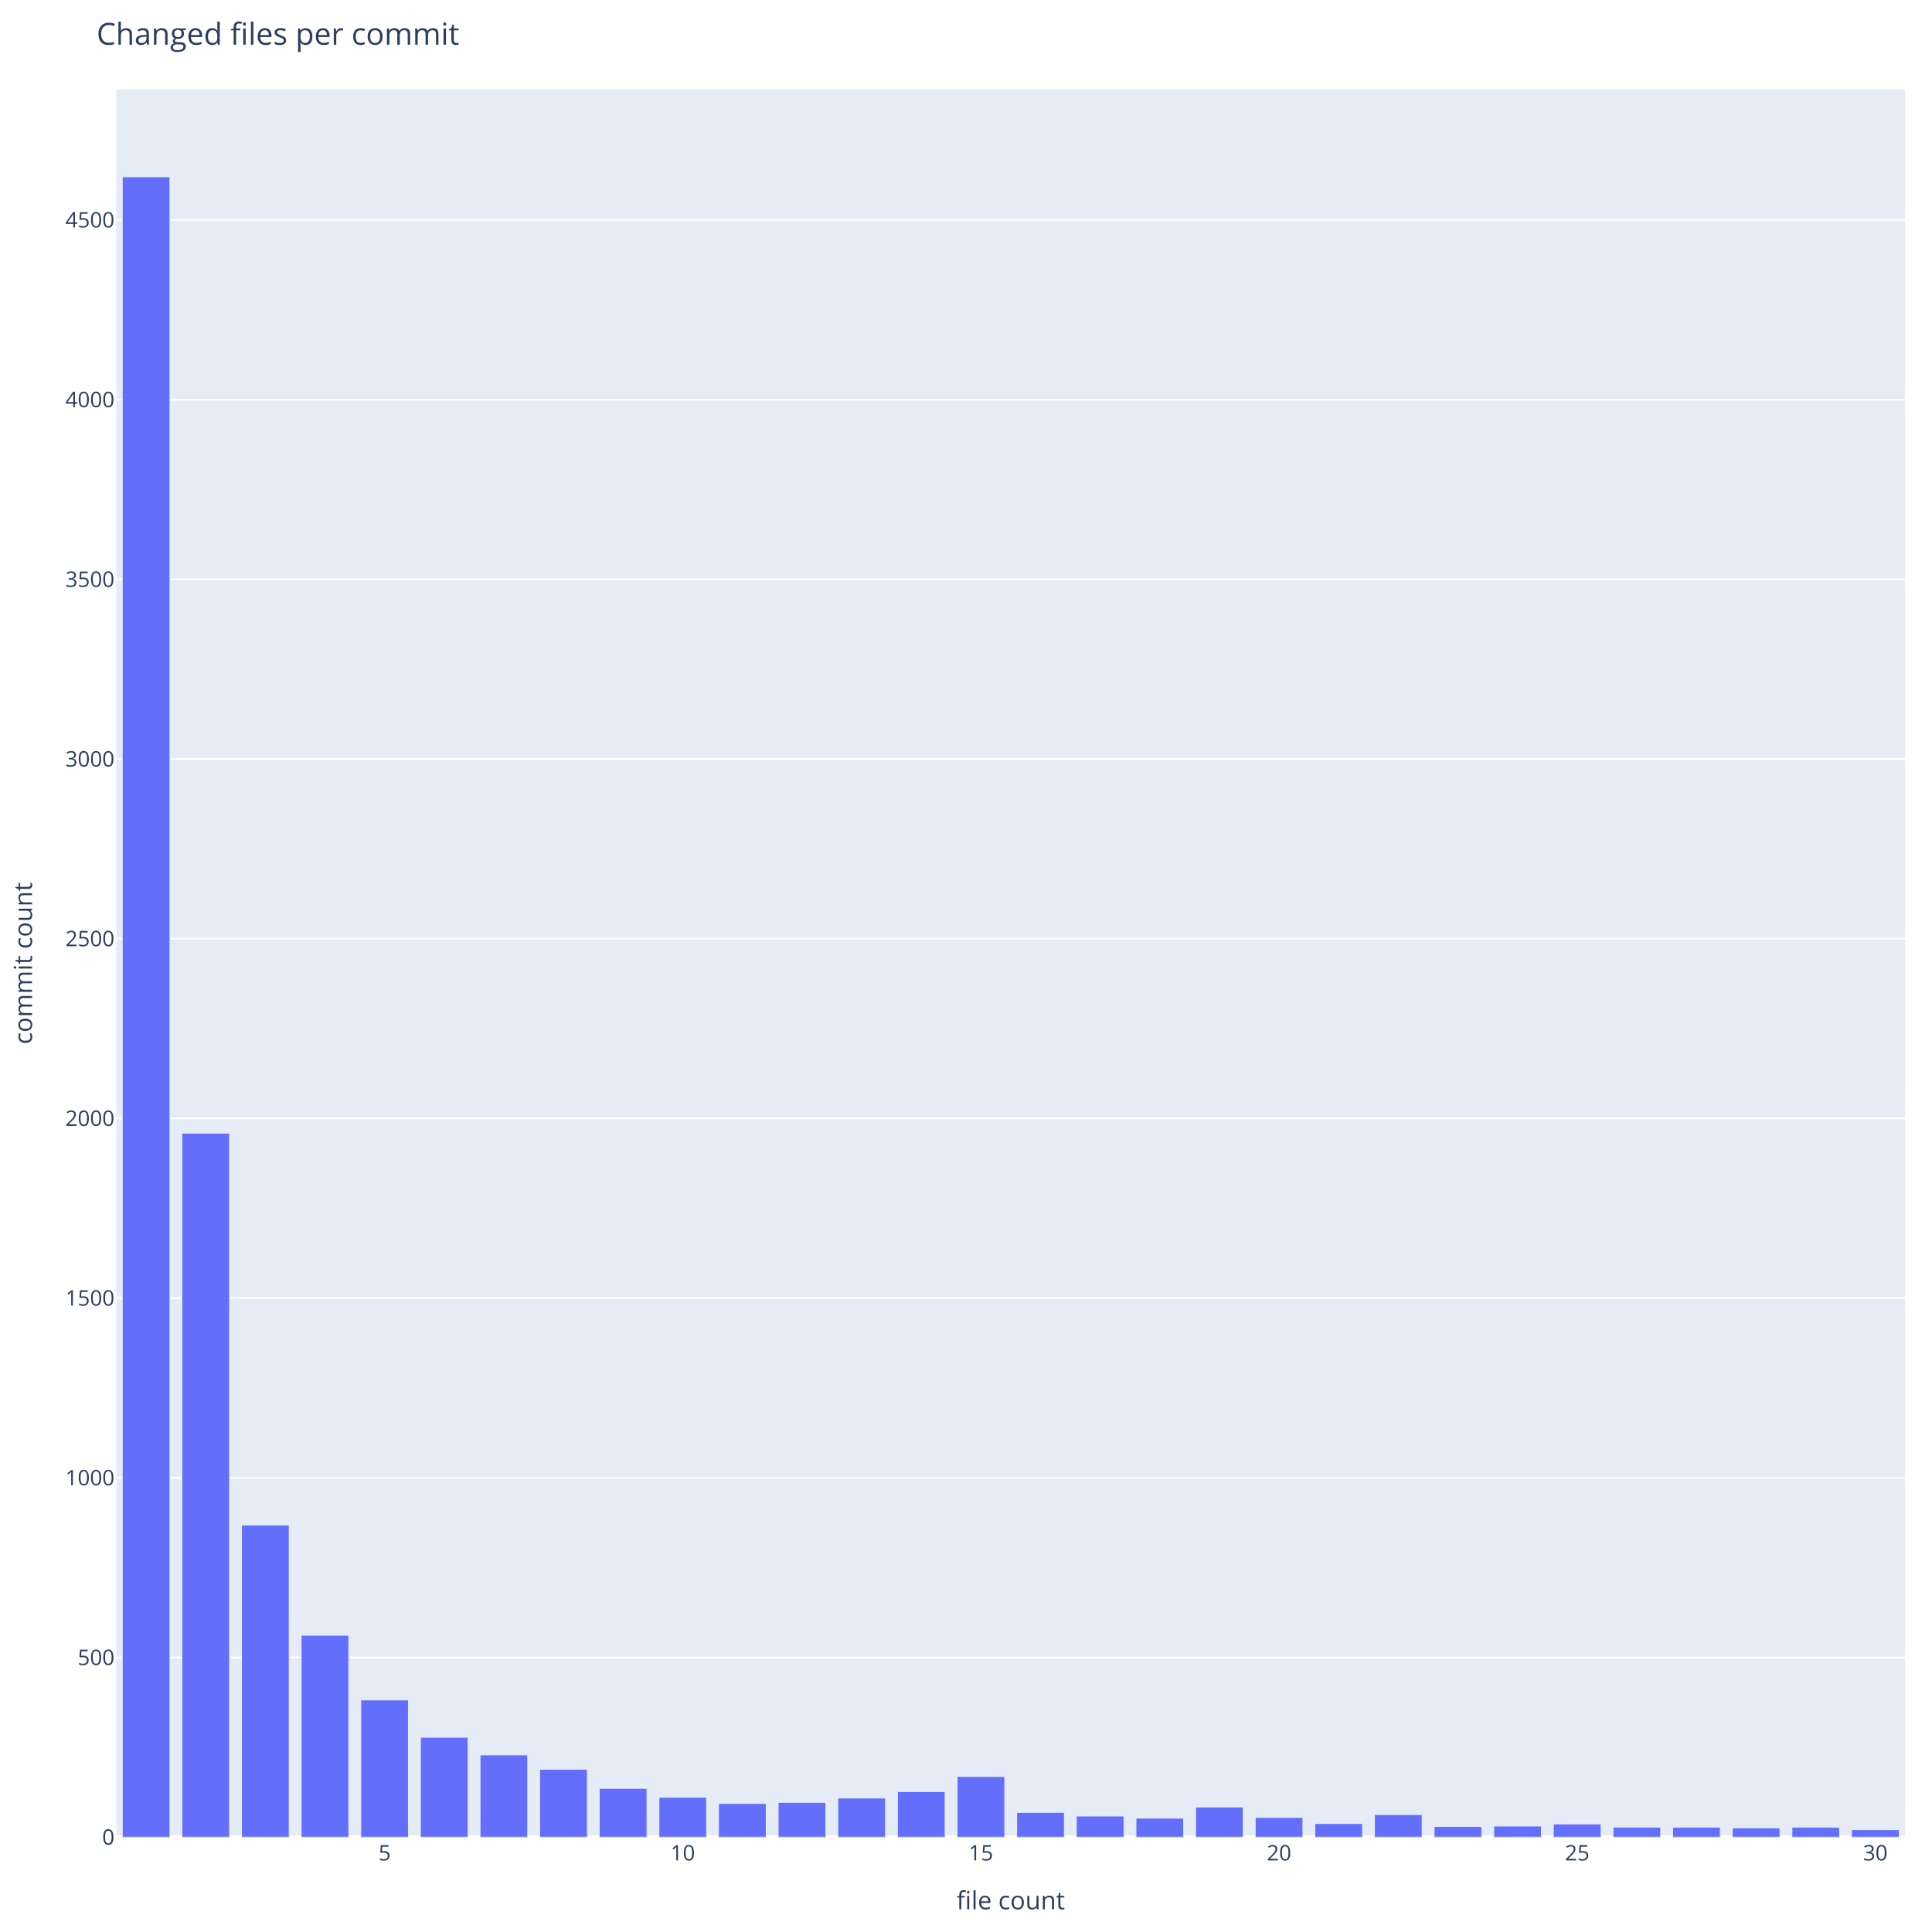
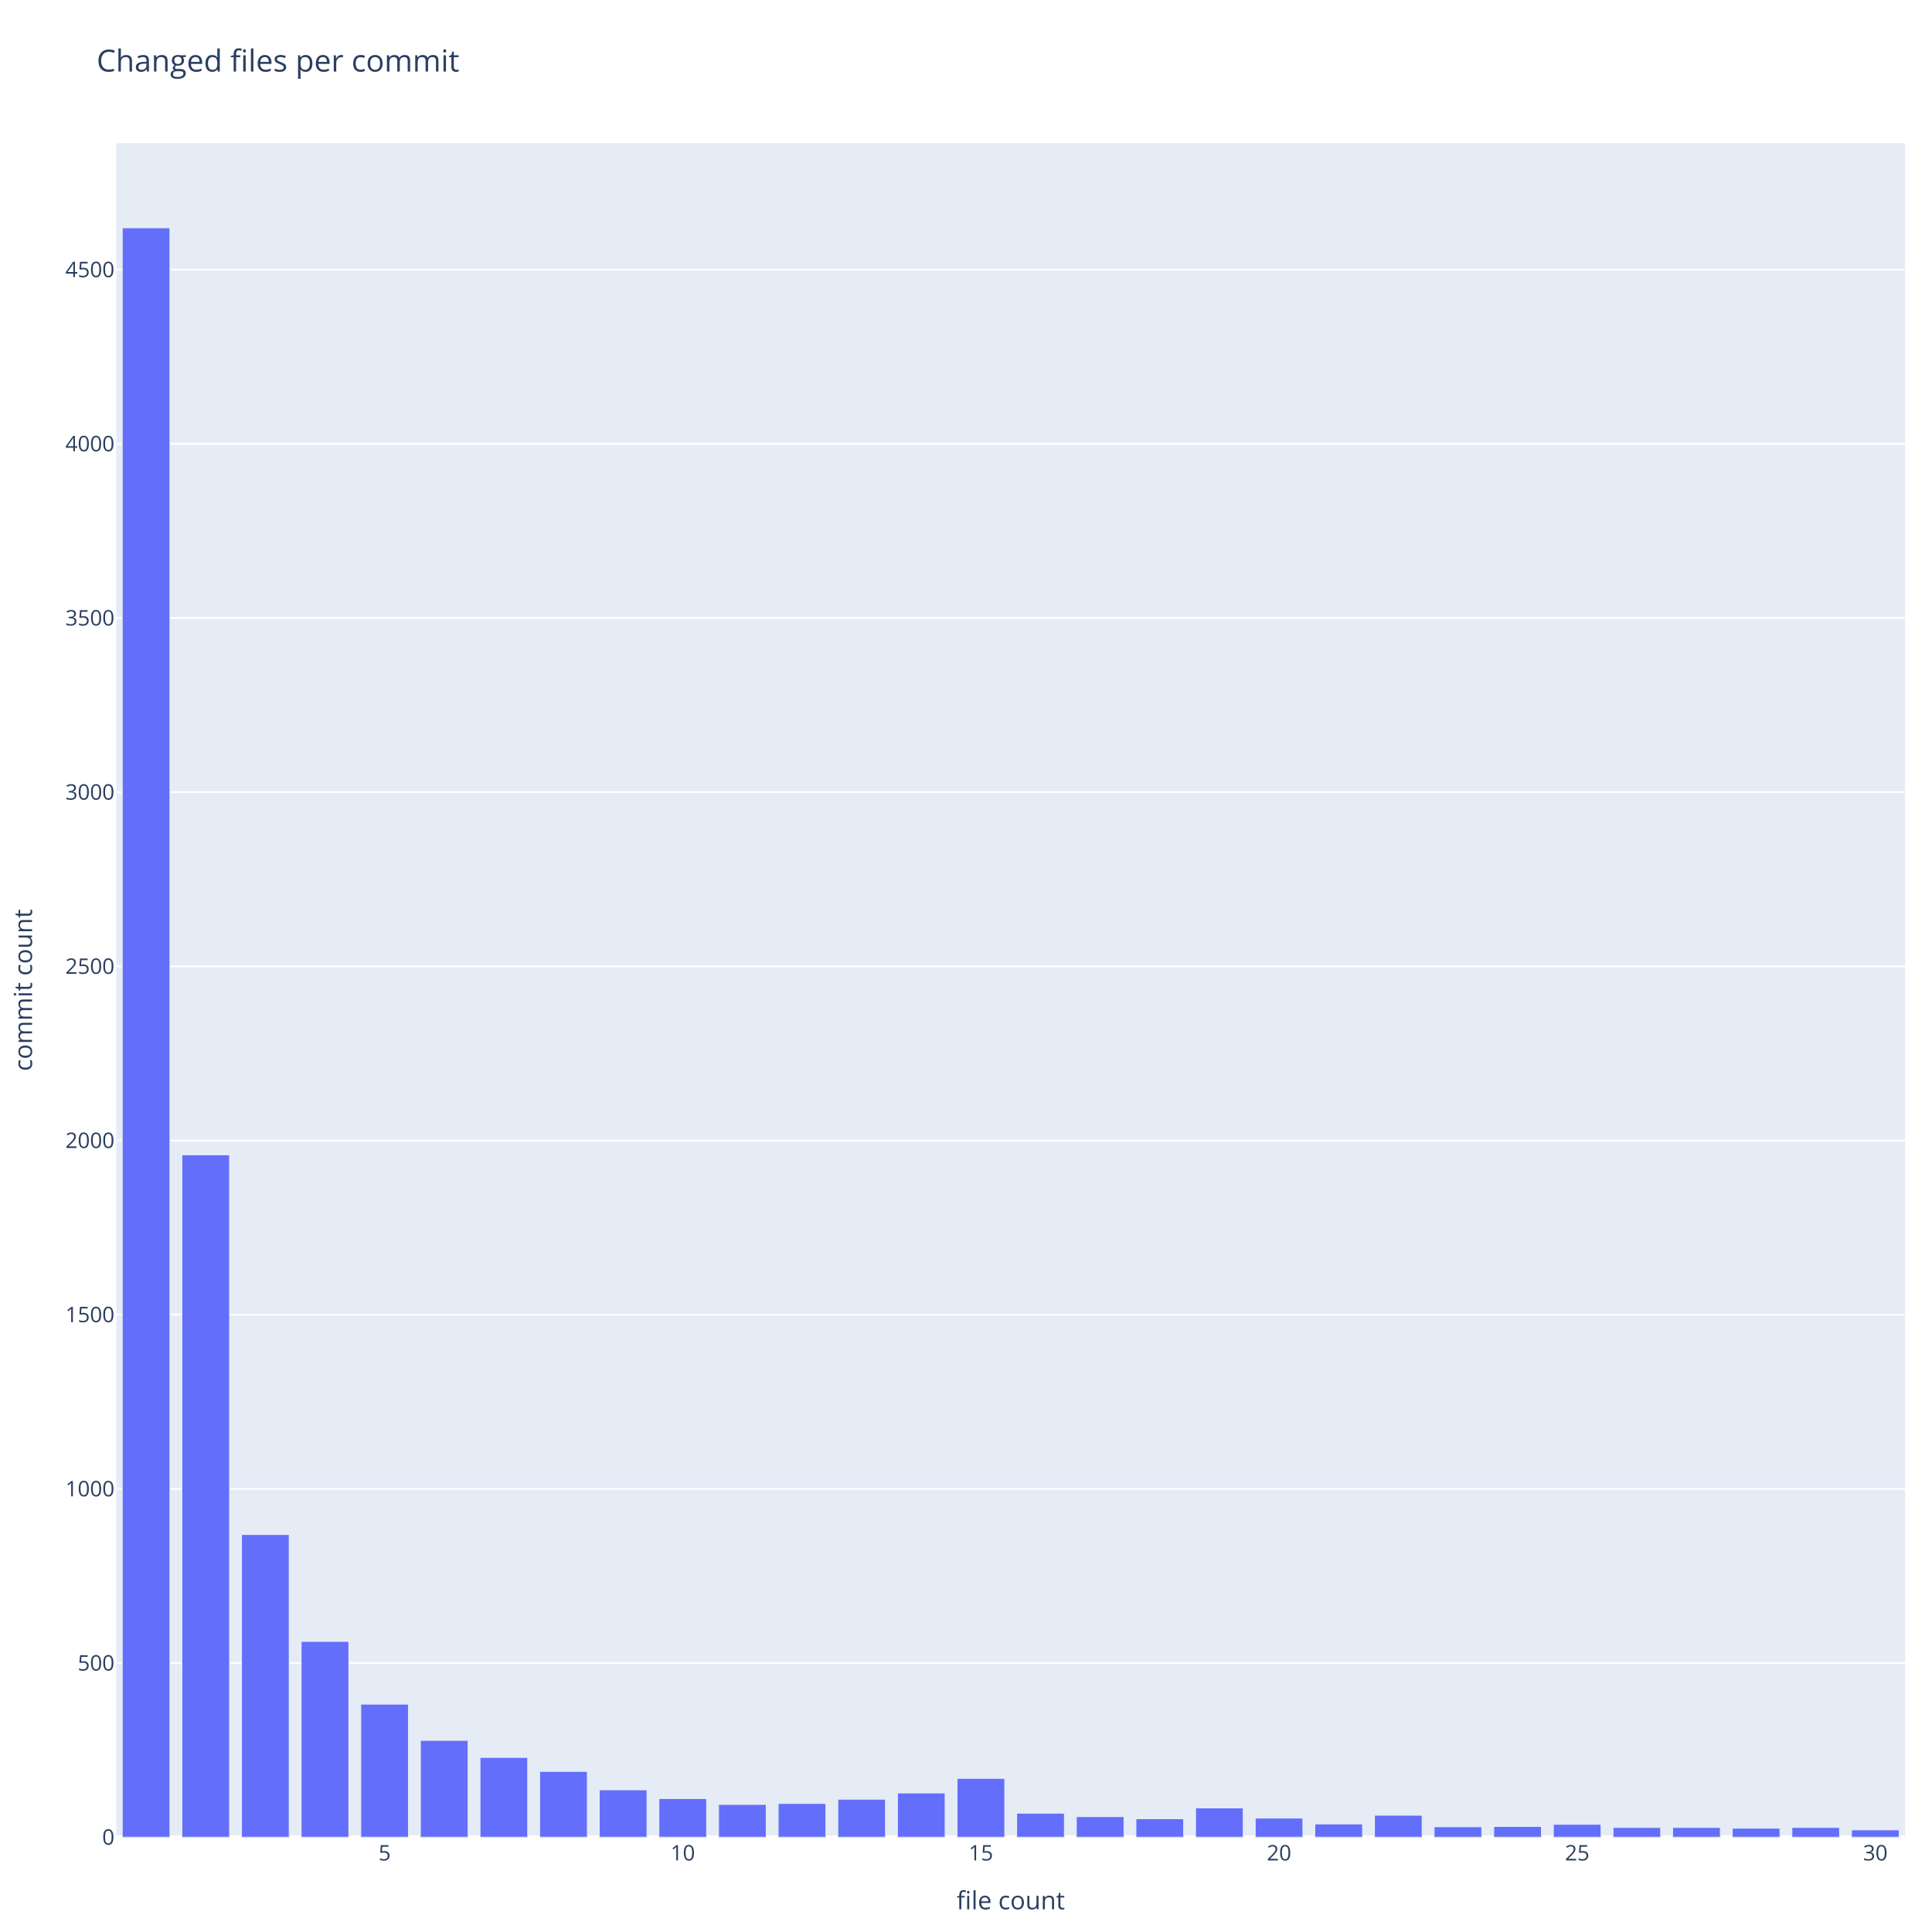
<svg xmlns="http://www.w3.org/2000/svg" class="main-svg" width="1080" height="1080" style="" viewBox="0 0 1080 1080">
  <rect x="0" y="0" width="1080" height="1080" style="fill: rgb(255, 255, 255); fill-opacity: 1;" />
-   <defs id="defs-c8f124">
+   <defs id="defs-909d92">
    <g class="clips">
-       <clipPath id="clipc8f124xyplot" class="plotclip">
-         <rect width="1000" height="977" />
-       </clipPath>
-       <clipPath class="axesclip" id="clipc8f124x">
+       <clipPath id="clip909d92xyplot" class="plotclip">
+         <rect width="1000" height="947" />
+       </clipPath>
+       <clipPath class="axesclip" id="clip909d92x">
        <rect x="65" y="0" width="1000" height="1080" />
      </clipPath>
-       <clipPath class="axesclip" id="clipc8f124y">
-         <rect x="0" y="50" width="1080" height="977" />
-       </clipPath>
-       <clipPath class="axesclip" id="clipc8f124xy">
-         <rect x="65" y="50" width="1000" height="977" />
+       <clipPath class="axesclip" id="clip909d92y">
+         <rect x="0" y="80" width="1080" height="947" />
+       </clipPath>
+       <clipPath class="axesclip" id="clip909d92xy">
+         <rect x="65" y="80" width="1000" height="947" />
      </clipPath>
    </g>
    <g class="gradients" />
    <g class="patterns" />
  </defs>
  <g class="bglayer">
-     <rect class="bg" x="65" y="50" width="1000" height="977" style="fill: rgb(229, 236, 246); fill-opacity: 1; stroke-width: 0;" />
+     <rect class="bg" x="65" y="80" width="1000" height="947" style="fill: rgb(229, 236, 246); fill-opacity: 1; stroke-width: 0;" />
  </g>
  <g class="layer-below">
    <g class="imagelayer" />
    <g class="shapelayer" />
  </g>
  <g class="cartesianlayer">
    <g class="subplot xy">
      <g class="layer-subplot">
        <g class="shapelayer" />
        <g class="imagelayer" />
      </g>
      <g class="minor-gridlayer">
        <g class="x" />
        <g class="y" />
      </g>
      <g class="gridlayer">
        <g class="x" />
        <g class="y">
-           <path class="ygrid crisp" transform="translate(0,926.55)" d="M65,0h1000" style="stroke: rgb(255, 255, 255); stroke-opacity: 1; stroke-width: 1px;" />
-           <path class="ygrid crisp" transform="translate(0,826.1)" d="M65,0h1000" style="stroke: rgb(255, 255, 255); stroke-opacity: 1; stroke-width: 1px;" />
-           <path class="ygrid crisp" transform="translate(0,725.65)" d="M65,0h1000" style="stroke: rgb(255, 255, 255); stroke-opacity: 1; stroke-width: 1px;" />
-           <path class="ygrid crisp" transform="translate(0,625.2)" d="M65,0h1000" style="stroke: rgb(255, 255, 255); stroke-opacity: 1; stroke-width: 1px;" />
-           <path class="ygrid crisp" transform="translate(0,524.75)" d="M65,0h1000" style="stroke: rgb(255, 255, 255); stroke-opacity: 1; stroke-width: 1px;" />
-           <path class="ygrid crisp" transform="translate(0,424.31)" d="M65,0h1000" style="stroke: rgb(255, 255, 255); stroke-opacity: 1; stroke-width: 1px;" />
-           <path class="ygrid crisp" transform="translate(0,323.86)" d="M65,0h1000" style="stroke: rgb(255, 255, 255); stroke-opacity: 1; stroke-width: 1px;" />
-           <path class="ygrid crisp" transform="translate(0,223.41)" d="M65,0h1000" style="stroke: rgb(255, 255, 255); stroke-opacity: 1; stroke-width: 1px;" />
-           <path class="ygrid crisp" transform="translate(0,122.96)" d="M65,0h1000" style="stroke: rgb(255, 255, 255); stroke-opacity: 1; stroke-width: 1px;" />
+           <path class="ygrid crisp" transform="translate(0,929.64)" d="M65,0h1000" style="stroke: rgb(255, 255, 255); stroke-opacity: 1; stroke-width: 1px;" />
+           <path class="ygrid crisp" transform="translate(0,832.27)" d="M65,0h1000" style="stroke: rgb(255, 255, 255); stroke-opacity: 1; stroke-width: 1px;" />
+           <path class="ygrid crisp" transform="translate(0,734.91)" d="M65,0h1000" style="stroke: rgb(255, 255, 255); stroke-opacity: 1; stroke-width: 1px;" />
+           <path class="ygrid crisp" transform="translate(0,637.54)" d="M65,0h1000" style="stroke: rgb(255, 255, 255); stroke-opacity: 1; stroke-width: 1px;" />
+           <path class="ygrid crisp" transform="translate(0,540.18)" d="M65,0h1000" style="stroke: rgb(255, 255, 255); stroke-opacity: 1; stroke-width: 1px;" />
+           <path class="ygrid crisp" transform="translate(0,442.81)" d="M65,0h1000" style="stroke: rgb(255, 255, 255); stroke-opacity: 1; stroke-width: 1px;" />
+           <path class="ygrid crisp" transform="translate(0,345.45)" d="M65,0h1000" style="stroke: rgb(255, 255, 255); stroke-opacity: 1; stroke-width: 1px;" />
+           <path class="ygrid crisp" transform="translate(0,248.08)" d="M65,0h1000" style="stroke: rgb(255, 255, 255); stroke-opacity: 1; stroke-width: 1px;" />
+           <path class="ygrid crisp" transform="translate(0,150.72)" d="M65,0h1000" style="stroke: rgb(255, 255, 255); stroke-opacity: 1; stroke-width: 1px;" />
        </g>
      </g>
      <g class="zerolinelayer">
        <path class="yzl zl crisp" transform="translate(0,1027)" d="M65,0h1000" style="stroke: rgb(255, 255, 255); stroke-opacity: 1; stroke-width: 2px;" />
      </g>
      <g class="layer-between">
        <g class="shapelayer" />
        <g class="imagelayer" />
      </g>
      <path class="xlines-below" />
      <path class="ylines-below" />
      <g class="overlines-below" />
      <g class="xaxislayer-below" />
      <g class="yaxislayer-below" />
      <g class="overaxes-below" />
      <g class="overplot">
-         <g class="xy" transform="translate(65,50)" clip-path="url(#clipc8f124xyplot)">
+         <g class="xy" transform="translate(65,80)" clip-path="url(#clip909d92xyplot)">
          <g class="barlayer mlayer">
            <g class="trace bars" style="opacity: 1;">
              <g class="points">
                <g class="point">
-                   <path d="M3.33,977V48.85H30V977Z" style="vector-effect: none; opacity: 1; stroke-width: 0.5px; fill: rgb(99, 110, 250); fill-opacity: 1; stroke: rgb(229, 236, 246); stroke-opacity: 1;" />
-                 </g>
-                 <g class="point">
-                   <path d="M36.67,977V583.44H63.33V977Z" style="vector-effect: none; opacity: 1; stroke-width: 0.5px; fill: rgb(99, 110, 250); fill-opacity: 1; stroke: rgb(229, 236, 246); stroke-opacity: 1;" />
-                 </g>
-                 <g class="point">
-                   <path d="M70,977V802.42H96.67V977Z" style="vector-effect: none; opacity: 1; stroke-width: 0.5px; fill: rgb(99, 110, 250); fill-opacity: 1; stroke: rgb(229, 236, 246); stroke-opacity: 1;" />
-                 </g>
-                 <g class="point">
-                   <path d="M103.33,977V864.1H130V977Z" style="vector-effect: none; opacity: 1; stroke-width: 0.5px; fill: rgb(99, 110, 250); fill-opacity: 1; stroke: rgb(229, 236, 246); stroke-opacity: 1;" />
-                 </g>
-                 <g class="point">
-                   <path d="M136.67,977V900.26H163.33V977Z" style="vector-effect: none; opacity: 1; stroke-width: 0.5px; fill: rgb(99, 110, 250); fill-opacity: 1; stroke: rgb(229, 236, 246); stroke-opacity: 1;" />
-                 </g>
-                 <g class="point">
-                   <path d="M170,977V921.15H196.67V977Z" style="vector-effect: none; opacity: 1; stroke-width: 0.5px; fill: rgb(99, 110, 250); fill-opacity: 1; stroke: rgb(229, 236, 246); stroke-opacity: 1;" />
-                 </g>
-                 <g class="point">
-                   <path d="M203.33,977V930.99H230V977Z" style="vector-effect: none; opacity: 1; stroke-width: 0.5px; fill: rgb(99, 110, 250); fill-opacity: 1; stroke: rgb(229, 236, 246); stroke-opacity: 1;" />
-                 </g>
-                 <g class="point">
-                   <path d="M236.67,977V939.03H263.33V977Z" style="vector-effect: none; opacity: 1; stroke-width: 0.5px; fill: rgb(99, 110, 250); fill-opacity: 1; stroke: rgb(229, 236, 246); stroke-opacity: 1;" />
-                 </g>
-                 <g class="point">
-                   <path d="M270,977V949.68H296.67V977Z" style="vector-effect: none; opacity: 1; stroke-width: 0.5px; fill: rgb(99, 110, 250); fill-opacity: 1; stroke: rgb(229, 236, 246); stroke-opacity: 1;" />
-                 </g>
-                 <g class="point">
-                   <path d="M303.33,977V954.7H330V977Z" style="vector-effect: none; opacity: 1; stroke-width: 0.5px; fill: rgb(99, 110, 250); fill-opacity: 1; stroke: rgb(229, 236, 246); stroke-opacity: 1;" />
-                 </g>
-                 <g class="point">
-                   <path d="M336.67,977V958.12H363.33V977Z" style="vector-effect: none; opacity: 1; stroke-width: 0.5px; fill: rgb(99, 110, 250); fill-opacity: 1; stroke: rgb(229, 236, 246); stroke-opacity: 1;" />
-                 </g>
-                 <g class="point">
-                   <path d="M370,977V957.51H396.67V977Z" style="vector-effect: none; opacity: 1; stroke-width: 0.5px; fill: rgb(99, 110, 250); fill-opacity: 1; stroke: rgb(229, 236, 246); stroke-opacity: 1;" />
-                 </g>
-                 <g class="point">
-                   <path d="M403.33,977V955.1H430V977Z" style="vector-effect: none; opacity: 1; stroke-width: 0.5px; fill: rgb(99, 110, 250); fill-opacity: 1; stroke: rgb(229, 236, 246); stroke-opacity: 1;" />
-                 </g>
-                 <g class="point">
-                   <path d="M436.67,977V951.49H463.33V977Z" style="vector-effect: none; opacity: 1; stroke-width: 0.5px; fill: rgb(99, 110, 250); fill-opacity: 1; stroke: rgb(229, 236, 246); stroke-opacity: 1;" />
-                 </g>
-                 <g class="point">
-                   <path d="M470,977V943.05H496.67V977Z" style="vector-effect: none; opacity: 1; stroke-width: 0.5px; fill: rgb(99, 110, 250); fill-opacity: 1; stroke: rgb(229, 236, 246); stroke-opacity: 1;" />
-                 </g>
-                 <g class="point">
-                   <path d="M503.33,977V963.14H530V977Z" style="vector-effect: none; opacity: 1; stroke-width: 0.5px; fill: rgb(99, 110, 250); fill-opacity: 1; stroke: rgb(229, 236, 246); stroke-opacity: 1;" />
-                 </g>
-                 <g class="point">
-                   <path d="M536.67,977V965.15H563.33V977Z" style="vector-effect: none; opacity: 1; stroke-width: 0.5px; fill: rgb(99, 110, 250); fill-opacity: 1; stroke: rgb(229, 236, 246); stroke-opacity: 1;" />
-                 </g>
-                 <g class="point">
-                   <path d="M570,977V966.35H596.67V977Z" style="vector-effect: none; opacity: 1; stroke-width: 0.5px; fill: rgb(99, 110, 250); fill-opacity: 1; stroke: rgb(229, 236, 246); stroke-opacity: 1;" />
-                 </g>
-                 <g class="point">
-                   <path d="M603.33,977V960.12H630V977Z" style="vector-effect: none; opacity: 1; stroke-width: 0.5px; fill: rgb(99, 110, 250); fill-opacity: 1; stroke: rgb(229, 236, 246); stroke-opacity: 1;" />
-                 </g>
-                 <g class="point">
-                   <path d="M636.67,977V965.95H663.33V977Z" style="vector-effect: none; opacity: 1; stroke-width: 0.5px; fill: rgb(99, 110, 250); fill-opacity: 1; stroke: rgb(229, 236, 246); stroke-opacity: 1;" />
-                 </g>
-                 <g class="point">
-                   <path d="M670,977V969.37H696.67V977Z" style="vector-effect: none; opacity: 1; stroke-width: 0.5px; fill: rgb(99, 110, 250); fill-opacity: 1; stroke: rgb(229, 236, 246); stroke-opacity: 1;" />
-                 </g>
-                 <g class="point">
-                   <path d="M703.33,977V964.34H730V977Z" style="vector-effect: none; opacity: 1; stroke-width: 0.5px; fill: rgb(99, 110, 250); fill-opacity: 1; stroke: rgb(229, 236, 246); stroke-opacity: 1;" />
-                 </g>
-                 <g class="point">
-                   <path d="M736.67,977V970.97H763.33V977Z" style="vector-effect: none; opacity: 1; stroke-width: 0.5px; fill: rgb(99, 110, 250); fill-opacity: 1; stroke: rgb(229, 236, 246); stroke-opacity: 1;" />
-                 </g>
-                 <g class="point">
-                   <path d="M770,977V970.77H796.67V977Z" style="vector-effect: none; opacity: 1; stroke-width: 0.5px; fill: rgb(99, 110, 250); fill-opacity: 1; stroke: rgb(229, 236, 246); stroke-opacity: 1;" />
-                 </g>
-                 <g class="point">
-                   <path d="M803.33,977V969.57H830V977Z" style="vector-effect: none; opacity: 1; stroke-width: 0.5px; fill: rgb(99, 110, 250); fill-opacity: 1; stroke: rgb(229, 236, 246); stroke-opacity: 1;" />
-                 </g>
-                 <g class="point">
-                   <path d="M836.67,977V971.37H863.33V977Z" style="vector-effect: none; opacity: 1; stroke-width: 0.5px; fill: rgb(99, 110, 250); fill-opacity: 1; stroke: rgb(229, 236, 246); stroke-opacity: 1;" />
-                 </g>
-                 <g class="point">
-                   <path d="M870,977V971.37H896.67V977Z" style="vector-effect: none; opacity: 1; stroke-width: 0.5px; fill: rgb(99, 110, 250); fill-opacity: 1; stroke: rgb(229, 236, 246); stroke-opacity: 1;" />
-                 </g>
-                 <g class="point">
-                   <path d="M903.33,977V971.78H930V977Z" style="vector-effect: none; opacity: 1; stroke-width: 0.5px; fill: rgb(99, 110, 250); fill-opacity: 1; stroke: rgb(229, 236, 246); stroke-opacity: 1;" />
-                 </g>
-                 <g class="point">
-                   <path d="M936.67,977V971.37H963.33V977Z" style="vector-effect: none; opacity: 1; stroke-width: 0.5px; fill: rgb(99, 110, 250); fill-opacity: 1; stroke: rgb(229, 236, 246); stroke-opacity: 1;" />
-                 </g>
-                 <g class="point">
-                   <path d="M970,977V972.78H996.67V977Z" style="vector-effect: none; opacity: 1; stroke-width: 0.5px; fill: rgb(99, 110, 250); fill-opacity: 1; stroke: rgb(229, 236, 246); stroke-opacity: 1;" />
+                   <path d="M3.33,947V47.35H30V947Z" style="vector-effect: none; opacity: 1; stroke-width: 0.5px; fill: rgb(99, 110, 250); fill-opacity: 1; stroke: rgb(229, 236, 246); stroke-opacity: 1;" />
+                 </g>
+                 <g class="point">
+                   <path d="M36.67,947V565.53H63.33V947Z" style="vector-effect: none; opacity: 1; stroke-width: 0.5px; fill: rgb(99, 110, 250); fill-opacity: 1; stroke: rgb(229, 236, 246); stroke-opacity: 1;" />
+                 </g>
+                 <g class="point">
+                   <path d="M70,947V777.78H96.67V947Z" style="vector-effect: none; opacity: 1; stroke-width: 0.5px; fill: rgb(99, 110, 250); fill-opacity: 1; stroke: rgb(229, 236, 246); stroke-opacity: 1;" />
+                 </g>
+                 <g class="point">
+                   <path d="M103.33,947V837.56H130V947Z" style="vector-effect: none; opacity: 1; stroke-width: 0.5px; fill: rgb(99, 110, 250); fill-opacity: 1; stroke: rgb(229, 236, 246); stroke-opacity: 1;" />
+                 </g>
+                 <g class="point">
+                   <path d="M136.67,947V872.61H163.33V947Z" style="vector-effect: none; opacity: 1; stroke-width: 0.5px; fill: rgb(99, 110, 250); fill-opacity: 1; stroke: rgb(229, 236, 246); stroke-opacity: 1;" />
+                 </g>
+                 <g class="point">
+                   <path d="M170,947V892.87H196.67V947Z" style="vector-effect: none; opacity: 1; stroke-width: 0.5px; fill: rgb(99, 110, 250); fill-opacity: 1; stroke: rgb(229, 236, 246); stroke-opacity: 1;" />
+                 </g>
+                 <g class="point">
+                   <path d="M203.33,947V902.41H230V947Z" style="vector-effect: none; opacity: 1; stroke-width: 0.5px; fill: rgb(99, 110, 250); fill-opacity: 1; stroke: rgb(229, 236, 246); stroke-opacity: 1;" />
+                 </g>
+                 <g class="point">
+                   <path d="M236.67,947V910.2H263.33V947Z" style="vector-effect: none; opacity: 1; stroke-width: 0.5px; fill: rgb(99, 110, 250); fill-opacity: 1; stroke: rgb(229, 236, 246); stroke-opacity: 1;" />
+                 </g>
+                 <g class="point">
+                   <path d="M270,947V920.52H296.67V947Z" style="vector-effect: none; opacity: 1; stroke-width: 0.5px; fill: rgb(99, 110, 250); fill-opacity: 1; stroke: rgb(229, 236, 246); stroke-opacity: 1;" />
+                 </g>
+                 <g class="point">
+                   <path d="M303.33,947V925.39H330V947Z" style="vector-effect: none; opacity: 1; stroke-width: 0.5px; fill: rgb(99, 110, 250); fill-opacity: 1; stroke: rgb(229, 236, 246); stroke-opacity: 1;" />
+                 </g>
+                 <g class="point">
+                   <path d="M336.67,947V928.7H363.33V947Z" style="vector-effect: none; opacity: 1; stroke-width: 0.5px; fill: rgb(99, 110, 250); fill-opacity: 1; stroke: rgb(229, 236, 246); stroke-opacity: 1;" />
+                 </g>
+                 <g class="point">
+                   <path d="M370,947V928.11H396.67V947Z" style="vector-effect: none; opacity: 1; stroke-width: 0.5px; fill: rgb(99, 110, 250); fill-opacity: 1; stroke: rgb(229, 236, 246); stroke-opacity: 1;" />
+                 </g>
+                 <g class="point">
+                   <path d="M403.33,947V925.77H430V947Z" style="vector-effect: none; opacity: 1; stroke-width: 0.5px; fill: rgb(99, 110, 250); fill-opacity: 1; stroke: rgb(229, 236, 246); stroke-opacity: 1;" />
+                 </g>
+                 <g class="point">
+                   <path d="M436.67,947V922.27H463.33V947Z" style="vector-effect: none; opacity: 1; stroke-width: 0.5px; fill: rgb(99, 110, 250); fill-opacity: 1; stroke: rgb(229, 236, 246); stroke-opacity: 1;" />
+                 </g>
+                 <g class="point">
+                   <path d="M470,947V914.09H496.67V947Z" style="vector-effect: none; opacity: 1; stroke-width: 0.5px; fill: rgb(99, 110, 250); fill-opacity: 1; stroke: rgb(229, 236, 246); stroke-opacity: 1;" />
+                 </g>
+                 <g class="point">
+                   <path d="M503.33,947V933.56H530V947Z" style="vector-effect: none; opacity: 1; stroke-width: 0.5px; fill: rgb(99, 110, 250); fill-opacity: 1; stroke: rgb(229, 236, 246); stroke-opacity: 1;" />
+                 </g>
+                 <g class="point">
+                   <path d="M536.67,947V935.51H563.33V947Z" style="vector-effect: none; opacity: 1; stroke-width: 0.5px; fill: rgb(99, 110, 250); fill-opacity: 1; stroke: rgb(229, 236, 246); stroke-opacity: 1;" />
+                 </g>
+                 <g class="point">
+                   <path d="M570,947V936.68H596.67V947Z" style="vector-effect: none; opacity: 1; stroke-width: 0.5px; fill: rgb(99, 110, 250); fill-opacity: 1; stroke: rgb(229, 236, 246); stroke-opacity: 1;" />
+                 </g>
+                 <g class="point">
+                   <path d="M603.33,947V930.64H630V947Z" style="vector-effect: none; opacity: 1; stroke-width: 0.5px; fill: rgb(99, 110, 250); fill-opacity: 1; stroke: rgb(229, 236, 246); stroke-opacity: 1;" />
+                 </g>
+                 <g class="point">
+                   <path d="M636.67,947V936.29H663.33V947Z" style="vector-effect: none; opacity: 1; stroke-width: 0.5px; fill: rgb(99, 110, 250); fill-opacity: 1; stroke: rgb(229, 236, 246); stroke-opacity: 1;" />
+                 </g>
+                 <g class="point">
+                   <path d="M670,947V939.6H696.67V947Z" style="vector-effect: none; opacity: 1; stroke-width: 0.5px; fill: rgb(99, 110, 250); fill-opacity: 1; stroke: rgb(229, 236, 246); stroke-opacity: 1;" />
+                 </g>
+                 <g class="point">
+                   <path d="M703.33,947V934.73H730V947Z" style="vector-effect: none; opacity: 1; stroke-width: 0.5px; fill: rgb(99, 110, 250); fill-opacity: 1; stroke: rgb(229, 236, 246); stroke-opacity: 1;" />
+                 </g>
+                 <g class="point">
+                   <path d="M736.67,947V941.16H763.33V947Z" style="vector-effect: none; opacity: 1; stroke-width: 0.5px; fill: rgb(99, 110, 250); fill-opacity: 1; stroke: rgb(229, 236, 246); stroke-opacity: 1;" />
+                 </g>
+                 <g class="point">
+                   <path d="M770,947V940.96H796.67V947Z" style="vector-effect: none; opacity: 1; stroke-width: 0.5px; fill: rgb(99, 110, 250); fill-opacity: 1; stroke: rgb(229, 236, 246); stroke-opacity: 1;" />
+                 </g>
+                 <g class="point">
+                   <path d="M803.33,947V939.8H830V947Z" style="vector-effect: none; opacity: 1; stroke-width: 0.5px; fill: rgb(99, 110, 250); fill-opacity: 1; stroke: rgb(229, 236, 246); stroke-opacity: 1;" />
+                 </g>
+                 <g class="point">
+                   <path d="M836.67,947V941.55H863.33V947Z" style="vector-effect: none; opacity: 1; stroke-width: 0.5px; fill: rgb(99, 110, 250); fill-opacity: 1; stroke: rgb(229, 236, 246); stroke-opacity: 1;" />
+                 </g>
+                 <g class="point">
+                   <path d="M870,947V941.55H896.67V947Z" style="vector-effect: none; opacity: 1; stroke-width: 0.5px; fill: rgb(99, 110, 250); fill-opacity: 1; stroke: rgb(229, 236, 246); stroke-opacity: 1;" />
+                 </g>
+                 <g class="point">
+                   <path d="M903.33,947V941.94H930V947Z" style="vector-effect: none; opacity: 1; stroke-width: 0.5px; fill: rgb(99, 110, 250); fill-opacity: 1; stroke: rgb(229, 236, 246); stroke-opacity: 1;" />
+                 </g>
+                 <g class="point">
+                   <path d="M936.67,947V941.55H963.33V947Z" style="vector-effect: none; opacity: 1; stroke-width: 0.5px; fill: rgb(99, 110, 250); fill-opacity: 1; stroke: rgb(229, 236, 246); stroke-opacity: 1;" />
+                 </g>
+                 <g class="point">
+                   <path d="M970,947V942.91H996.67V947Z" style="vector-effect: none; opacity: 1; stroke-width: 0.5px; fill: rgb(99, 110, 250); fill-opacity: 1; stroke: rgb(229, 236, 246); stroke-opacity: 1;" />
                </g>
              </g>
            </g>
          </g>
        </g>
      </g>
      <path class="xlines-above crisp" d="M0,0" style="fill: none;" />
      <path class="ylines-above crisp" d="M0,0" style="fill: none;" />
      <g class="overlines-above" />
      <g class="xaxislayer-above">
        <g class="xtick">
          <text text-anchor="middle" x="0" y="1040" transform="translate(215,0)" style="font-family: 'Open Sans', verdana, arial, sans-serif; font-size: 12px; fill: rgb(42, 63, 95); fill-opacity: 1; white-space: pre; opacity: 1;">5</text>
        </g>
        <g class="xtick">
          <text text-anchor="middle" x="0" y="1040" style="font-family: 'Open Sans', verdana, arial, sans-serif; font-size: 12px; fill: rgb(42, 63, 95); fill-opacity: 1; white-space: pre; opacity: 1;" transform="translate(381.67,0)">10</text>
        </g>
        <g class="xtick">
          <text text-anchor="middle" x="0" y="1040" style="font-family: 'Open Sans', verdana, arial, sans-serif; font-size: 12px; fill: rgb(42, 63, 95); fill-opacity: 1; white-space: pre; opacity: 1;" transform="translate(548.33,0)">15</text>
        </g>
        <g class="xtick">
          <text text-anchor="middle" x="0" y="1040" style="font-family: 'Open Sans', verdana, arial, sans-serif; font-size: 12px; fill: rgb(42, 63, 95); fill-opacity: 1; white-space: pre; opacity: 1;" transform="translate(715,0)">20</text>
        </g>
        <g class="xtick">
          <text text-anchor="middle" x="0" y="1040" style="font-family: 'Open Sans', verdana, arial, sans-serif; font-size: 12px; fill: rgb(42, 63, 95); fill-opacity: 1; white-space: pre; opacity: 1;" transform="translate(881.67,0)">25</text>
        </g>
        <g class="xtick">
          <text text-anchor="middle" x="0" y="1040" style="font-family: 'Open Sans', verdana, arial, sans-serif; font-size: 12px; fill: rgb(42, 63, 95); fill-opacity: 1; white-space: pre; opacity: 1;" transform="translate(1048.33,0)">30</text>
        </g>
      </g>
      <g class="yaxislayer-above">
        <g class="ytick">
          <text text-anchor="end" x="64" y="4.2" transform="translate(0,1027)" style="font-family: 'Open Sans', verdana, arial, sans-serif; font-size: 12px; fill: rgb(42, 63, 95); fill-opacity: 1; white-space: pre; opacity: 1;">0</text>
        </g>
        <g class="ytick">
-           <text text-anchor="end" x="64" y="4.2" style="font-family: 'Open Sans', verdana, arial, sans-serif; font-size: 12px; fill: rgb(42, 63, 95); fill-opacity: 1; white-space: pre; opacity: 1;" transform="translate(0,926.55)">500</text>
-         </g>
-         <g class="ytick">
-           <text text-anchor="end" x="64" y="4.2" style="font-family: 'Open Sans', verdana, arial, sans-serif; font-size: 12px; fill: rgb(42, 63, 95); fill-opacity: 1; white-space: pre; opacity: 1;" transform="translate(0,826.1)">1000</text>
-         </g>
-         <g class="ytick">
-           <text text-anchor="end" x="64" y="4.2" style="font-family: 'Open Sans', verdana, arial, sans-serif; font-size: 12px; fill: rgb(42, 63, 95); fill-opacity: 1; white-space: pre; opacity: 1;" transform="translate(0,725.65)">1500</text>
-         </g>
-         <g class="ytick">
-           <text text-anchor="end" x="64" y="4.2" style="font-family: 'Open Sans', verdana, arial, sans-serif; font-size: 12px; fill: rgb(42, 63, 95); fill-opacity: 1; white-space: pre; opacity: 1;" transform="translate(0,625.2)">2000</text>
-         </g>
-         <g class="ytick">
-           <text text-anchor="end" x="64" y="4.2" style="font-family: 'Open Sans', verdana, arial, sans-serif; font-size: 12px; fill: rgb(42, 63, 95); fill-opacity: 1; white-space: pre; opacity: 1;" transform="translate(0,524.75)">2500</text>
-         </g>
-         <g class="ytick">
-           <text text-anchor="end" x="64" y="4.2" style="font-family: 'Open Sans', verdana, arial, sans-serif; font-size: 12px; fill: rgb(42, 63, 95); fill-opacity: 1; white-space: pre; opacity: 1;" transform="translate(0,424.31)">3000</text>
-         </g>
-         <g class="ytick">
-           <text text-anchor="end" x="64" y="4.2" style="font-family: 'Open Sans', verdana, arial, sans-serif; font-size: 12px; fill: rgb(42, 63, 95); fill-opacity: 1; white-space: pre; opacity: 1;" transform="translate(0,323.86)">3500</text>
-         </g>
-         <g class="ytick">
-           <text text-anchor="end" x="64" y="4.2" style="font-family: 'Open Sans', verdana, arial, sans-serif; font-size: 12px; fill: rgb(42, 63, 95); fill-opacity: 1; white-space: pre; opacity: 1;" transform="translate(0,223.41)">4000</text>
-         </g>
-         <g class="ytick">
-           <text text-anchor="end" x="64" y="4.2" style="font-family: 'Open Sans', verdana, arial, sans-serif; font-size: 12px; fill: rgb(42, 63, 95); fill-opacity: 1; white-space: pre; opacity: 1;" transform="translate(0,122.96)">4500</text>
+           <text text-anchor="end" x="64" y="4.2" style="font-family: 'Open Sans', verdana, arial, sans-serif; font-size: 12px; fill: rgb(42, 63, 95); fill-opacity: 1; white-space: pre; opacity: 1;" transform="translate(0,929.64)">500</text>
+         </g>
+         <g class="ytick">
+           <text text-anchor="end" x="64" y="4.2" style="font-family: 'Open Sans', verdana, arial, sans-serif; font-size: 12px; fill: rgb(42, 63, 95); fill-opacity: 1; white-space: pre; opacity: 1;" transform="translate(0,832.27)">1000</text>
+         </g>
+         <g class="ytick">
+           <text text-anchor="end" x="64" y="4.2" style="font-family: 'Open Sans', verdana, arial, sans-serif; font-size: 12px; fill: rgb(42, 63, 95); fill-opacity: 1; white-space: pre; opacity: 1;" transform="translate(0,734.91)">1500</text>
+         </g>
+         <g class="ytick">
+           <text text-anchor="end" x="64" y="4.2" style="font-family: 'Open Sans', verdana, arial, sans-serif; font-size: 12px; fill: rgb(42, 63, 95); fill-opacity: 1; white-space: pre; opacity: 1;" transform="translate(0,637.54)">2000</text>
+         </g>
+         <g class="ytick">
+           <text text-anchor="end" x="64" y="4.2" style="font-family: 'Open Sans', verdana, arial, sans-serif; font-size: 12px; fill: rgb(42, 63, 95); fill-opacity: 1; white-space: pre; opacity: 1;" transform="translate(0,540.18)">2500</text>
+         </g>
+         <g class="ytick">
+           <text text-anchor="end" x="64" y="4.2" style="font-family: 'Open Sans', verdana, arial, sans-serif; font-size: 12px; fill: rgb(42, 63, 95); fill-opacity: 1; white-space: pre; opacity: 1;" transform="translate(0,442.81)">3000</text>
+         </g>
+         <g class="ytick">
+           <text text-anchor="end" x="64" y="4.2" style="font-family: 'Open Sans', verdana, arial, sans-serif; font-size: 12px; fill: rgb(42, 63, 95); fill-opacity: 1; white-space: pre; opacity: 1;" transform="translate(0,345.45)">3500</text>
+         </g>
+         <g class="ytick">
+           <text text-anchor="end" x="64" y="4.2" style="font-family: 'Open Sans', verdana, arial, sans-serif; font-size: 12px; fill: rgb(42, 63, 95); fill-opacity: 1; white-space: pre; opacity: 1;" transform="translate(0,248.08)">4000</text>
+         </g>
+         <g class="ytick">
+           <text text-anchor="end" x="64" y="4.2" style="font-family: 'Open Sans', verdana, arial, sans-serif; font-size: 12px; fill: rgb(42, 63, 95); fill-opacity: 1; white-space: pre; opacity: 1;" transform="translate(0,150.72)">4500</text>
        </g>
      </g>
      <g class="overaxes-above" />
    </g>
  </g>
  <g class="polarlayer" />
  <g class="smithlayer" />
  <g class="ternarylayer" />
  <g class="geolayer" />
  <g class="funnelarealayer" />
  <g class="pielayer" />
  <g class="iciclelayer" />
  <g class="treemaplayer" />
  <g class="sunburstlayer" />
  <g class="glimages" />
-   <defs id="topdefs-c8f124">
+   <defs id="topdefs-909d92">
    <g class="clips" />
  </defs>
  <g class="layer-above">
    <g class="imagelayer" />
    <g class="shapelayer" />
  </g>
  <g class="infolayer">
    <g class="g-gtitle">
-       <text class="gtitle" x="54" y="25" text-anchor="start" dy="0em" style="opacity: 1; font-family: 'Open Sans', verdana, arial, sans-serif; font-size: 17px; fill: rgb(42, 63, 95); fill-opacity: 1; white-space: pre;">Changed files per commit</text>
+       <text class="gtitle" x="54" y="40" text-anchor="start" dy="0em" style="opacity: 1; font-family: 'Open Sans', verdana, arial, sans-serif; font-size: 17px; fill: rgb(42, 63, 95); fill-opacity: 1; white-space: pre;">Changed files per commit</text>
    </g>
    <g class="g-xtitle">
      <text class="xtitle" x="565" y="1067.3" text-anchor="middle" style="opacity: 1; font-family: 'Open Sans', verdana, arial, sans-serif; font-size: 14px; fill: rgb(42, 63, 95); fill-opacity: 1; white-space: pre;">file count</text>
    </g>
    <g class="g-ytitle">
-       <text class="ytitle" transform="rotate(-90,17.89688,538.5)" x="17.897" y="538.5" text-anchor="middle" style="opacity: 1; font-family: 'Open Sans', verdana, arial, sans-serif; font-size: 14px; fill: rgb(42, 63, 95); fill-opacity: 1; white-space: pre;">commit count</text>
+       <text class="ytitle" transform="rotate(-90,17.89688,553.5)" x="17.897" y="553.5" text-anchor="middle" style="opacity: 1; font-family: 'Open Sans', verdana, arial, sans-serif; font-size: 14px; fill: rgb(42, 63, 95); fill-opacity: 1; white-space: pre;">commit count</text>
    </g>
  </g>
</svg>
